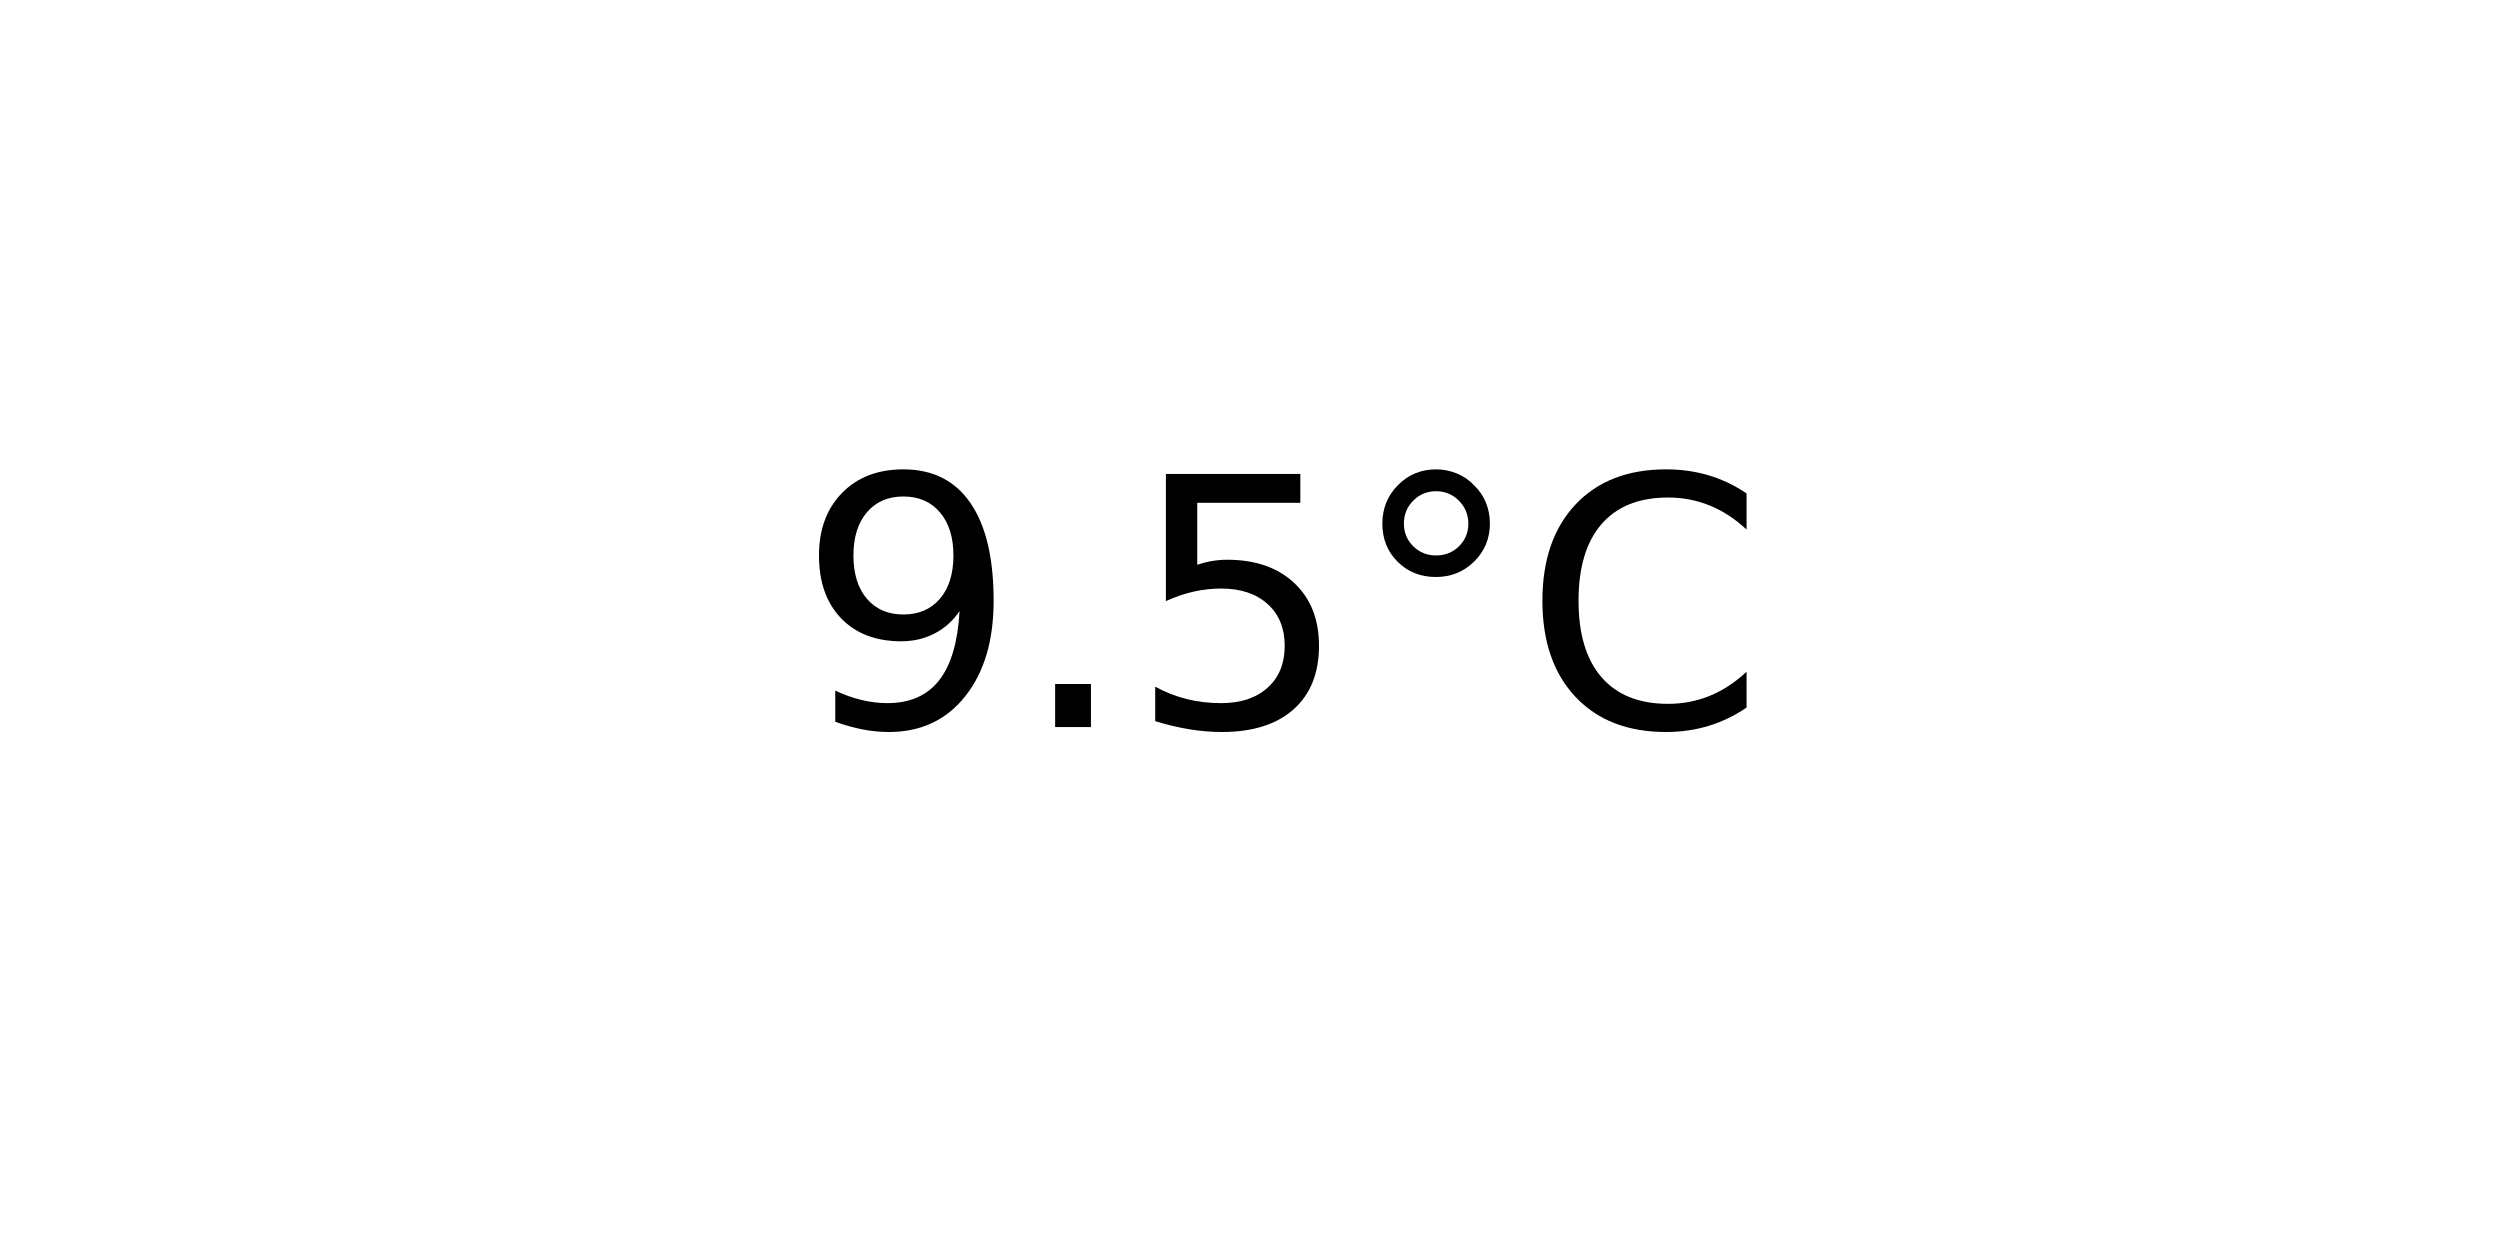
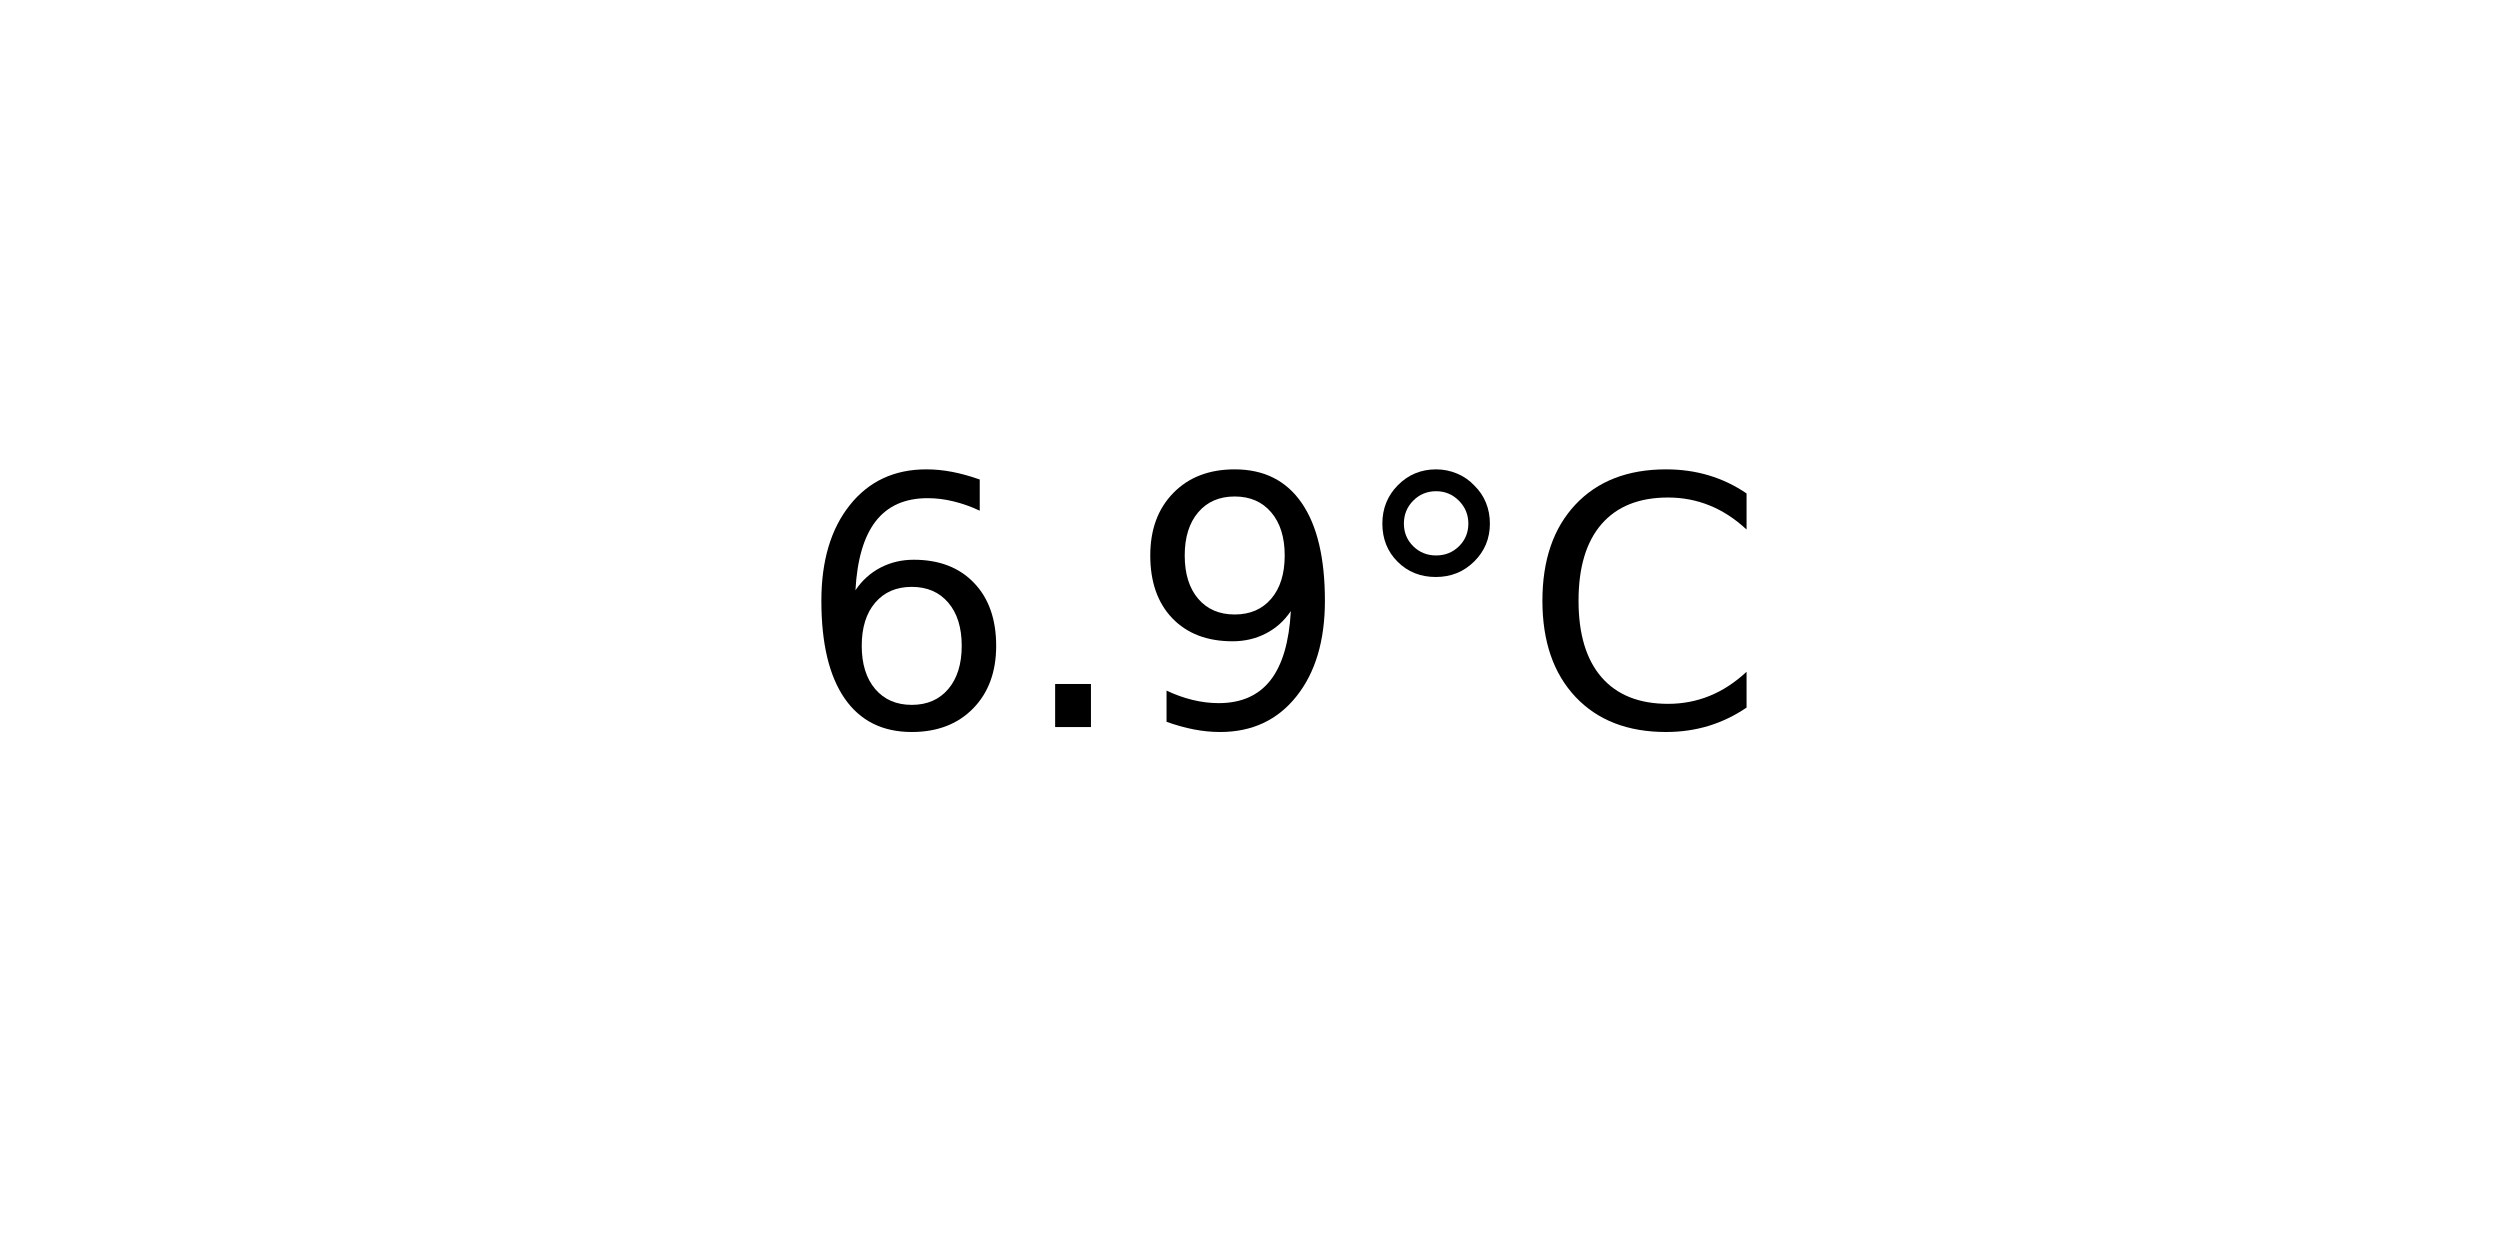
<svg xmlns="http://www.w3.org/2000/svg" xmlns:xlink="http://www.w3.org/1999/xlink" width="72pt" height="36pt" viewBox="0 0 72 36" version="1.1">
  <defs>
    <style type="text/css">*{stroke-linejoin: round; stroke-linecap: butt}</style>
  </defs>
  <g id="figure_1">
    <g id="axes_1">
      <g id="text_1">
        <g transform="translate(22.95703 20.93937) scale(0.1 -0.1)">
          <defs>
+             <path id="DejaVuSans-36" d="M 2113 2584  Q 1688 2584 1439 2293  Q 1191 2003 1191 1497  Q 1191 994 1439 701  Q 1688 409 2113 409  Q 2538 409 2786 701  Q 3034 994 3034 1497  Q 3034 2003 2786 2293  Q 2538 2584 2113 2584  z M 3366 4563  L 3366 3988  Q 3128 4100 2886 4159  Q 2644 4219 2406 4219  Q 1781 4219 1451 3797  Q 1122 3375 1075 2522  Q 1259 2794 1537 2939  Q 1816 3084 2150 3084  Q 2853 3084 3261 2657  Q 3669 2231 3669 1497  Q 3669 778 3244 343  Q 2819 -91 2113 -91  Q 1303 -91 875 529  Q 447 1150 447 2328  Q 447 3434 972 4092  Q 1497 4750 2381 4750  Q 2619 4750 2861 4703  Q 3103 4656 3366 4563  z " transform="scale(0.015625)" />
+             <path id="DejaVuSans-2e" d="M 684 794  L 1344 794  L 1344 0  L 684 0  L 684 794  z " transform="scale(0.015625)" />
            <path id="DejaVuSans-39" d="M 703 97  L 703 672  Q 941 559 1184 500  Q 1428 441 1663 441  Q 2288 441 2617 861  Q 2947 1281 2994 2138  Q 2813 1869 2534 1725  Q 2256 1581 1919 1581  Q 1219 1581 811 2004  Q 403 2428 403 3163  Q 403 3881 828 4315  Q 1253 4750 1959 4750  Q 2769 4750 3195 4129  Q 3622 3509 3622 2328  Q 3622 1225 3098 567  Q 2575 -91 1691 -91  Q 1453 -91 1209 -44  Q 966 3 703 97  z M 1959 2075  Q 2384 2075 2632 2365  Q 2881 2656 2881 3163  Q 2881 3666 2632 3958  Q 2384 4250 1959 4250  Q 1534 4250 1286 3958  Q 1038 3666 1038 3163  Q 1038 2656 1286 2365  Q 1534 2075 1959 2075  z " transform="scale(0.015625)" />
-             <path id="DejaVuSans-2e" d="M 684 794  L 1344 794  L 1344 0  L 684 0  L 684 794  z " transform="scale(0.015625)" />
-             <path id="DejaVuSans-35" d="M 691 4666  L 3169 4666  L 3169 4134  L 1269 4134  L 1269 2991  Q 1406 3038 1543 3061  Q 1681 3084 1819 3084  Q 2600 3084 3056 2656  Q 3513 2228 3513 1497  Q 3513 744 3044 326  Q 2575 -91 1722 -91  Q 1428 -91 1123 -41  Q 819 9 494 109  L 494 744  Q 775 591 1075 516  Q 1375 441 1709 441  Q 2250 441 2565 725  Q 2881 1009 2881 1497  Q 2881 1984 2565 2268  Q 2250 2553 1709 2553  Q 1456 2553 1204 2497  Q 953 2441 691 2322  L 691 4666  z " transform="scale(0.015625)" />
            <path id="DejaVuSans-b0" d="M 1600 4347  Q 1350 4347 1178 4173  Q 1006 4000 1006 3750  Q 1006 3503 1178 3333  Q 1350 3163 1600 3163  Q 1850 3163 2022 3333  Q 2194 3503 2194 3750  Q 2194 3997 2020 4172  Q 1847 4347 1600 4347  z M 1600 4750  Q 1800 4750 1984 4673  Q 2169 4597 2303 4453  Q 2447 4313 2519 4134  Q 2591 3956 2591 3750  Q 2591 3338 2302 3052  Q 2013 2766 1594 2766  Q 1172 2766 890 3047  Q 609 3328 609 3750  Q 609 4169 896 4459  Q 1184 4750 1600 4750  z " transform="scale(0.015625)" />
            <path id="DejaVuSans-43" d="M 4122 4306  L 4122 3641  Q 3803 3938 3442 4084  Q 3081 4231 2675 4231  Q 1875 4231 1450 3742  Q 1025 3253 1025 2328  Q 1025 1406 1450 917  Q 1875 428 2675 428  Q 3081 428 3442 575  Q 3803 722 4122 1019  L 4122 359  Q 3791 134 3420 21  Q 3050 -91 2638 -91  Q 1578 -91 968 557  Q 359 1206 359 2328  Q 359 3453 968 4101  Q 1578 4750 2638 4750  Q 3056 4750 3426 4639  Q 3797 4528 4122 4306  z " transform="scale(0.015625)" />
          </defs>
-           <use xlink:href="#DejaVuSans-39" />
+           <use xlink:href="#DejaVuSans-36" />
          <use xlink:href="#DejaVuSans-2e" x="63.623" />
-           <use xlink:href="#DejaVuSans-35" x="95.41" />
+           <use xlink:href="#DejaVuSans-39" x="95.41" />
          <use xlink:href="#DejaVuSans-b0" x="159.033" />
          <use xlink:href="#DejaVuSans-43" x="209.033" />
        </g>
      </g>
    </g>
  </g>
</svg>
